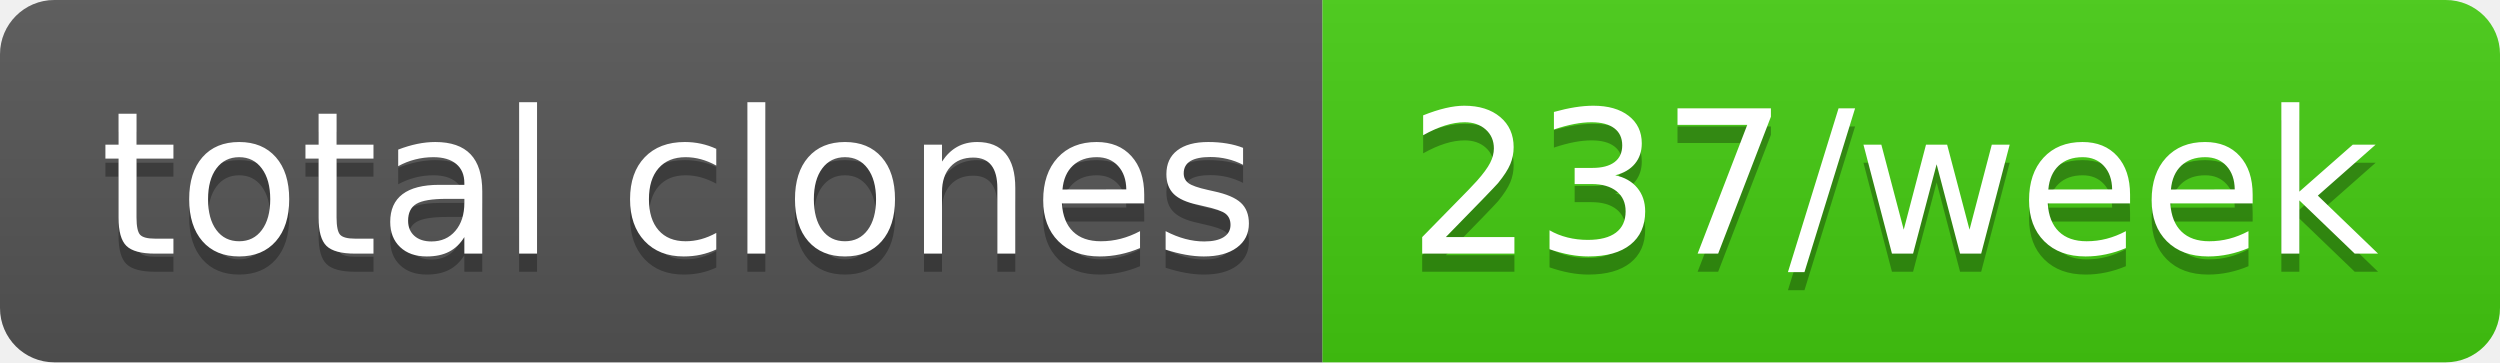
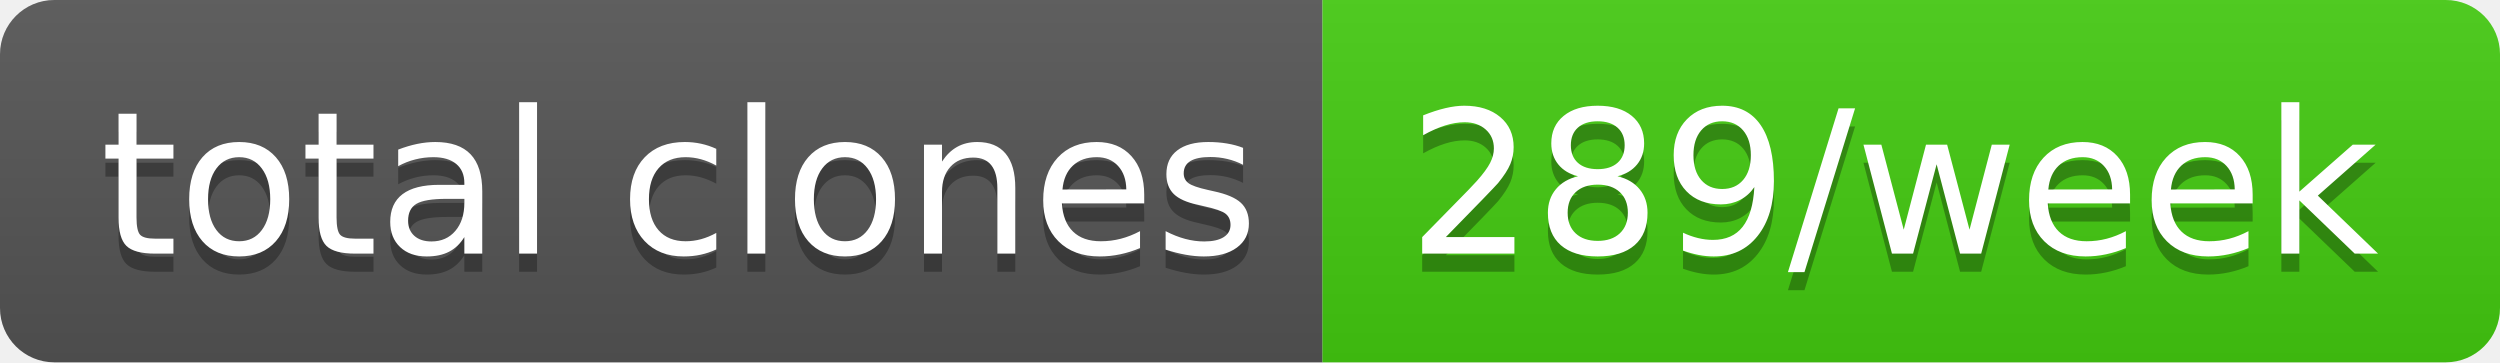
- <svg xmlns="http://www.w3.org/2000/svg" width="138" height="20" role="img" aria-label="total clones: 237/week">
+ <svg xmlns="http://www.w3.org/2000/svg" width="138" height="20" role="img" aria-label="total clones: 289/week">
  <linearGradient id="s" x2="0" y2="100%">
    <stop offset="0" stop-color="#bbb" stop-opacity=".1" />
    <stop offset="1" stop-opacity=".1" />
  </linearGradient>
  <clipPath id="r">
    <rect width="138" height="20" rx="3" fill="#fff" />
  </clipPath>
  <g clip-path="url(#r)">
    <rect width="73" height="20" fill="#555" />
    <rect x="73" width="65" height="20" fill="#4c1" />
    <rect width="138" height="20" fill="url(#s)" />
  </g>
  <g fill="#fff" text-anchor="middle" font-family="Verdana,Geneva,DejaVu Sans,sans-serif" text-rendering="geometricPrecision" font-size="110">
    <text aria-hidden="true" x="375" y="150" fill="#010101" fill-opacity=".3" transform="scale(.1)" textLength="630">total clones</text>
    <text x="375" y="140" transform="scale(.1)" fill="#fff" textLength="630">total clones</text>
-     <text aria-hidden="true" x="1045" y="150" fill="#010101" fill-opacity=".3" transform="scale(.1)" textLength="550">237/week</text>
-     <text x="1045" y="140" transform="scale(.1)" fill="#fff" textLength="550">237/week</text>
+     <text aria-hidden="true" x="1045" y="150" fill="#010101" fill-opacity=".3" transform="scale(.1)" textLength="550">289/week</text>
+     <text x="1045" y="140" transform="scale(.1)" fill="#fff" textLength="550">289/week</text>
  </g>
</svg>
